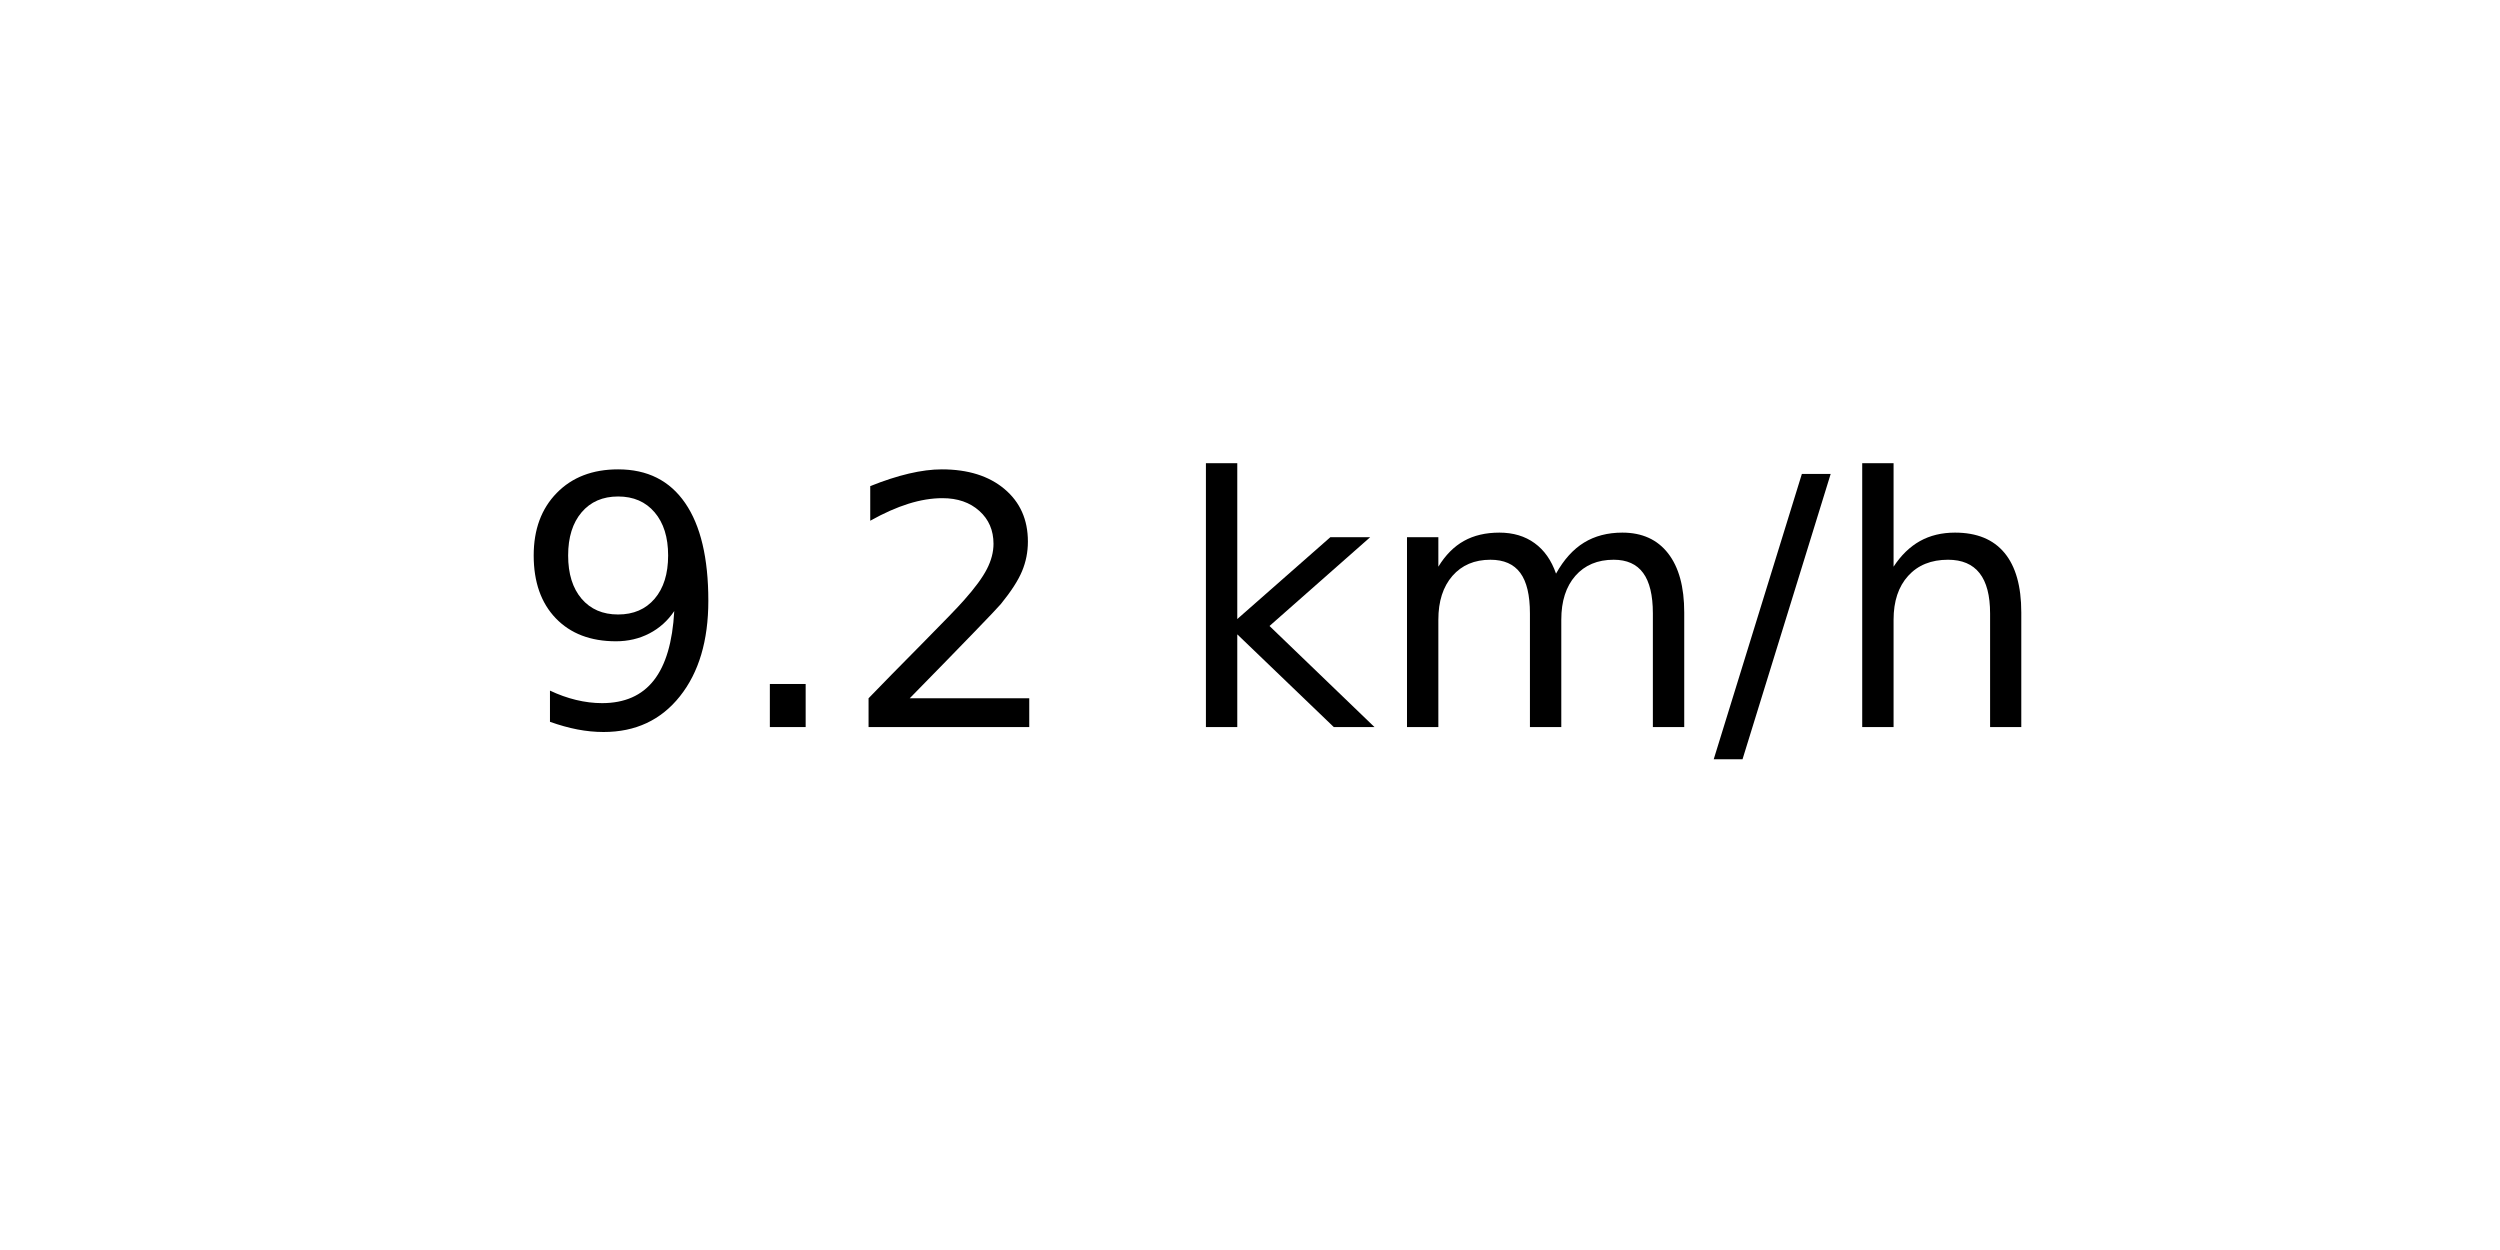
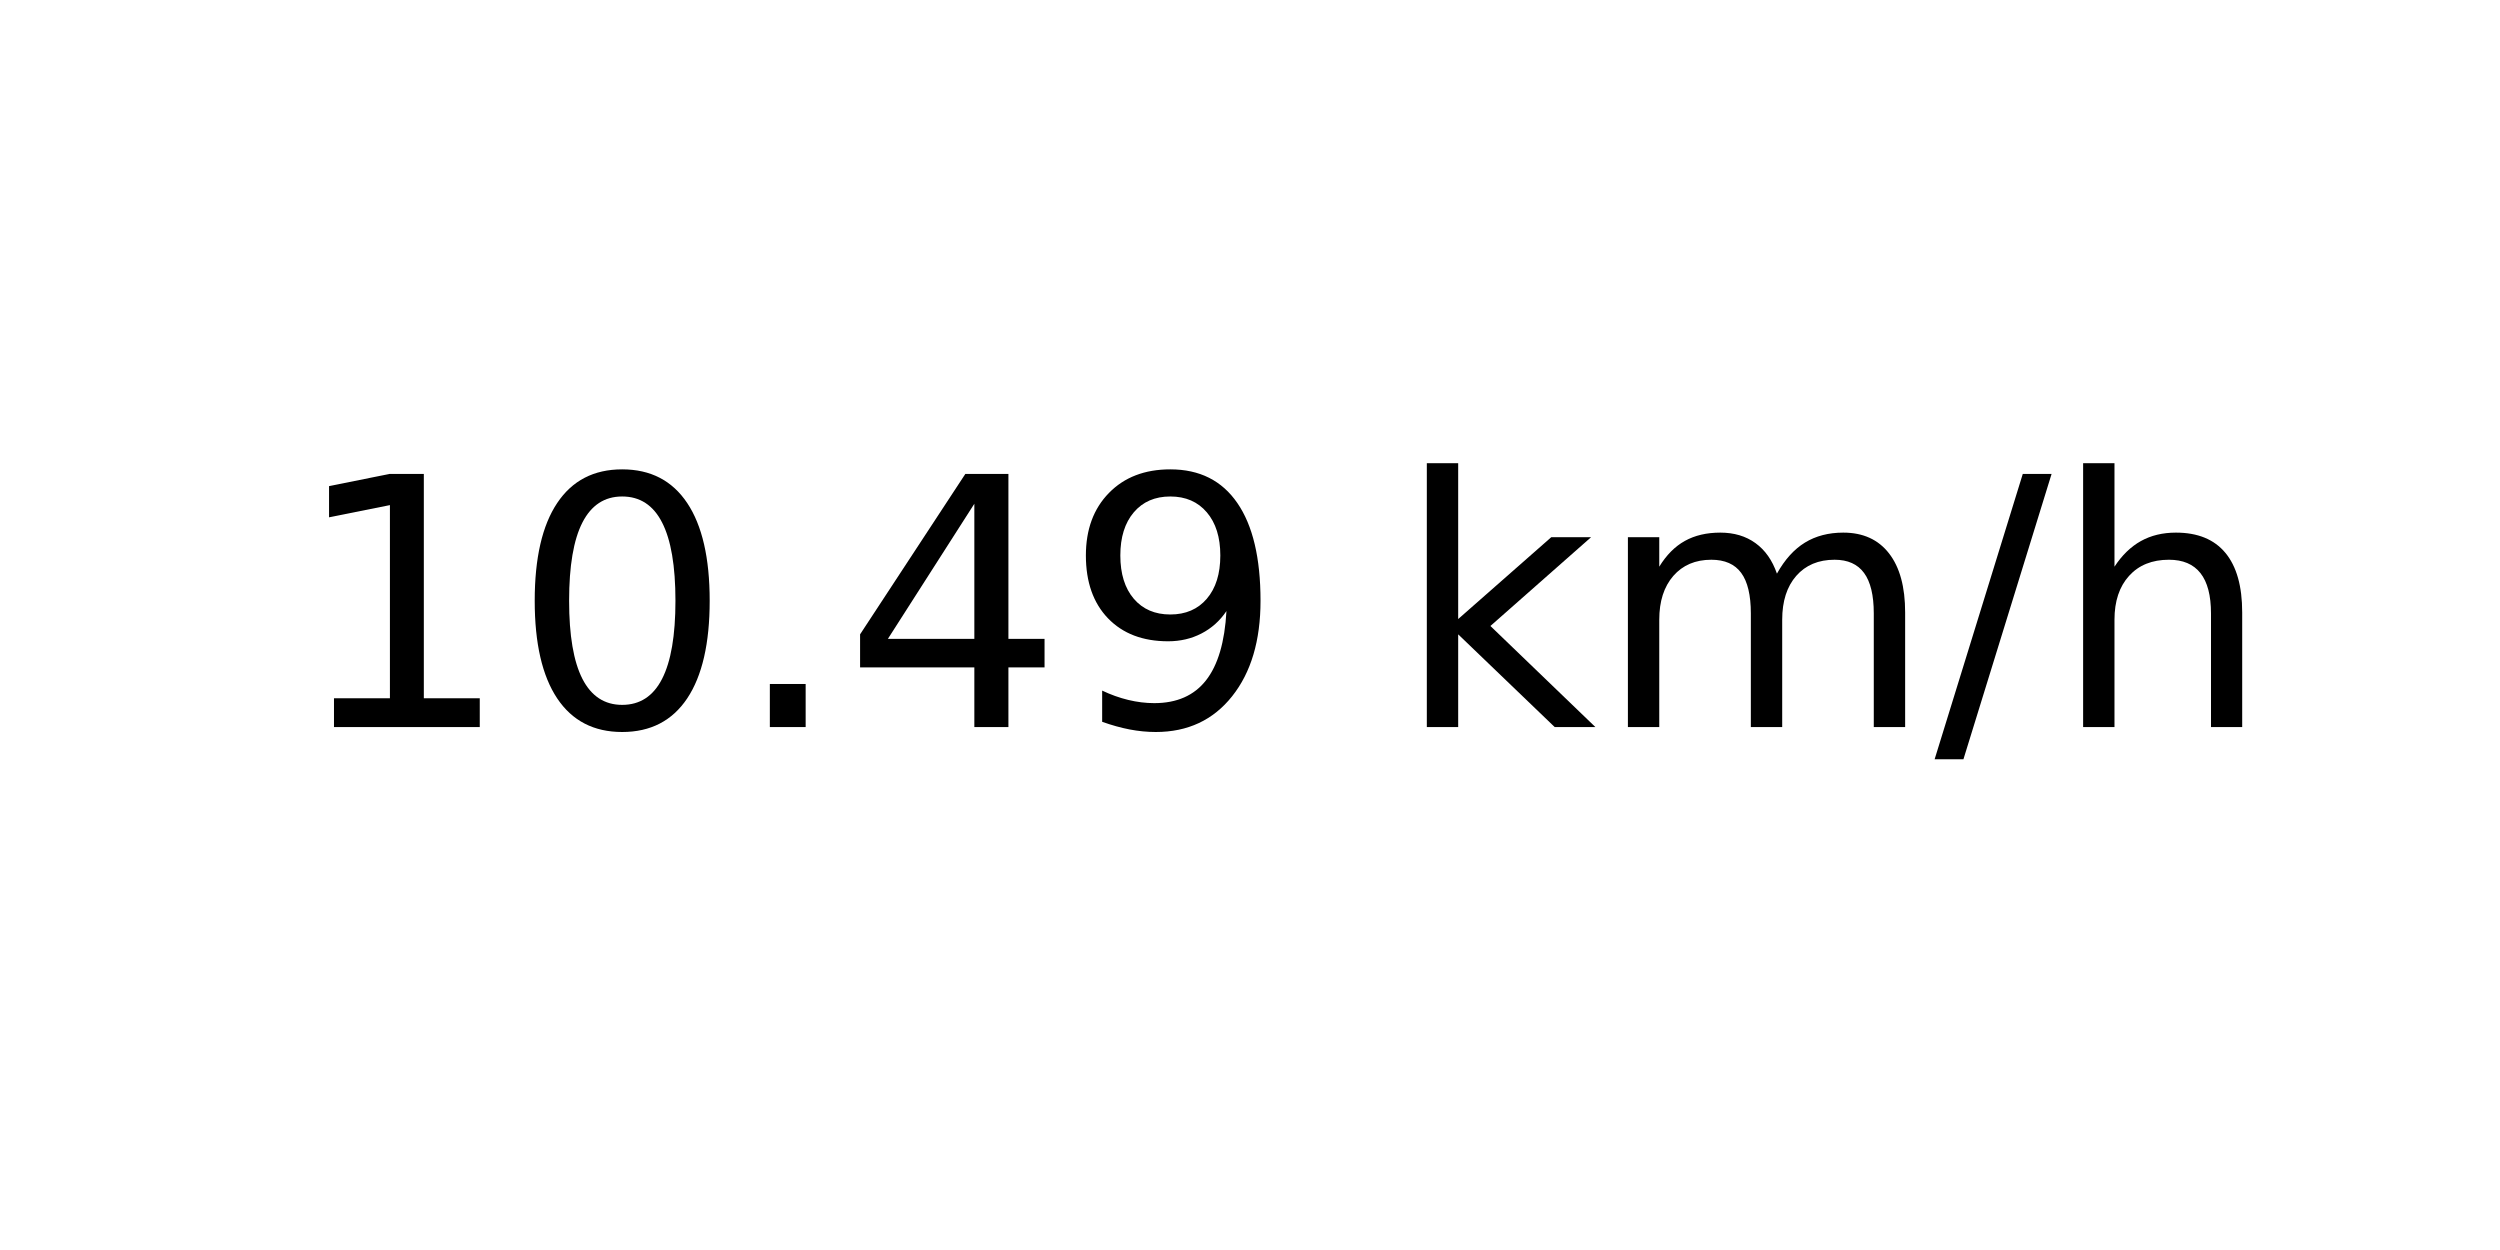
<svg xmlns="http://www.w3.org/2000/svg" xmlns:xlink="http://www.w3.org/1999/xlink" width="72pt" height="36pt" viewBox="0 0 72 36" version="1.1">
  <defs>
    <style type="text/css">*{stroke-linejoin: round; stroke-linecap: butt}</style>
  </defs>
  <g id="figure_1">
    <g id="axes_1">
      <g id="text_1">
-         <g transform="translate(14.74062 20.93937) scale(0.1 -0.1)">
+         <g transform="translate(8.378125 20.93937) scale(0.1 -0.1)">
          <defs>
+             <path id="DejaVuSans-31" d="M 794 531  L 1825 531  L 1825 4091  L 703 3866  L 703 4441  L 1819 4666  L 2450 4666  L 2450 531  L 3481 531  L 3481 0  L 794 0  L 794 531  z " transform="scale(0.015625)" />
+             <path id="DejaVuSans-30" d="M 2034 4250  Q 1547 4250 1301 3770  Q 1056 3291 1056 2328  Q 1056 1369 1301 889  Q 1547 409 2034 409  Q 2525 409 2770 889  Q 3016 1369 3016 2328  Q 3016 3291 2770 3770  Q 2525 4250 2034 4250  z M 2034 4750  Q 2819 4750 3233 4129  Q 3647 3509 3647 2328  Q 3647 1150 3233 529  Q 2819 -91 2034 -91  Q 1250 -91 836 529  Q 422 1150 422 2328  Q 422 3509 836 4129  Q 1250 4750 2034 4750  z " transform="scale(0.015625)" />
+             <path id="DejaVuSans-2e" d="M 684 794  L 1344 794  L 1344 0  L 684 0  L 684 794  z " transform="scale(0.015625)" />
+             <path id="DejaVuSans-34" d="M 2419 4116  L 825 1625  L 2419 1625  L 2419 4116  z M 2253 4666  L 3047 4666  L 3047 1625  L 3713 1625  L 3713 1100  L 3047 1100  L 3047 0  L 2419 0  L 2419 1100  L 313 1100  L 313 1709  L 2253 4666  z " transform="scale(0.015625)" />
            <path id="DejaVuSans-39" d="M 703 97  L 703 672  Q 941 559 1184 500  Q 1428 441 1663 441  Q 2288 441 2617 861  Q 2947 1281 2994 2138  Q 2813 1869 2534 1725  Q 2256 1581 1919 1581  Q 1219 1581 811 2004  Q 403 2428 403 3163  Q 403 3881 828 4315  Q 1253 4750 1959 4750  Q 2769 4750 3195 4129  Q 3622 3509 3622 2328  Q 3622 1225 3098 567  Q 2575 -91 1691 -91  Q 1453 -91 1209 -44  Q 966 3 703 97  z M 1959 2075  Q 2384 2075 2632 2365  Q 2881 2656 2881 3163  Q 2881 3666 2632 3958  Q 2384 4250 1959 4250  Q 1534 4250 1286 3958  Q 1038 3666 1038 3163  Q 1038 2656 1286 2365  Q 1534 2075 1959 2075  z " transform="scale(0.015625)" />
-             <path id="DejaVuSans-2e" d="M 684 794  L 1344 794  L 1344 0  L 684 0  L 684 794  z " transform="scale(0.015625)" />
-             <path id="DejaVuSans-32" d="M 1228 531  L 3431 531  L 3431 0  L 469 0  L 469 531  Q 828 903 1448 1529  Q 2069 2156 2228 2338  Q 2531 2678 2651 2914  Q 2772 3150 2772 3378  Q 2772 3750 2511 3984  Q 2250 4219 1831 4219  Q 1534 4219 1204 4116  Q 875 4013 500 3803  L 500 4441  Q 881 4594 1212 4672  Q 1544 4750 1819 4750  Q 2544 4750 2975 4387  Q 3406 4025 3406 3419  Q 3406 3131 3298 2873  Q 3191 2616 2906 2266  Q 2828 2175 2409 1742  Q 1991 1309 1228 531  z " transform="scale(0.015625)" />
            <path id="DejaVuSans-20" transform="scale(0.015625)" />
            <path id="DejaVuSans-6b" d="M 581 4863  L 1159 4863  L 1159 1991  L 2875 3500  L 3609 3500  L 1753 1863  L 3688 0  L 2938 0  L 1159 1709  L 1159 0  L 581 0  L 581 4863  z " transform="scale(0.015625)" />
            <path id="DejaVuSans-6d" d="M 3328 2828  Q 3544 3216 3844 3400  Q 4144 3584 4550 3584  Q 5097 3584 5394 3201  Q 5691 2819 5691 2113  L 5691 0  L 5113 0  L 5113 2094  Q 5113 2597 4934 2840  Q 4756 3084 4391 3084  Q 3944 3084 3684 2787  Q 3425 2491 3425 1978  L 3425 0  L 2847 0  L 2847 2094  Q 2847 2600 2669 2842  Q 2491 3084 2119 3084  Q 1678 3084 1418 2786  Q 1159 2488 1159 1978  L 1159 0  L 581 0  L 581 3500  L 1159 3500  L 1159 2956  Q 1356 3278 1631 3431  Q 1906 3584 2284 3584  Q 2666 3584 2933 3390  Q 3200 3197 3328 2828  z " transform="scale(0.015625)" />
            <path id="DejaVuSans-2f" d="M 1625 4666  L 2156 4666  L 531 -594  L 0 -594  L 1625 4666  z " transform="scale(0.015625)" />
            <path id="DejaVuSans-68" d="M 3513 2113  L 3513 0  L 2938 0  L 2938 2094  Q 2938 2591 2744 2837  Q 2550 3084 2163 3084  Q 1697 3084 1428 2787  Q 1159 2491 1159 1978  L 1159 0  L 581 0  L 581 4863  L 1159 4863  L 1159 2956  Q 1366 3272 1645 3428  Q 1925 3584 2291 3584  Q 2894 3584 3203 3211  Q 3513 2838 3513 2113  z " transform="scale(0.015625)" />
          </defs>
-           <use xlink:href="#DejaVuSans-39" />
-           <use xlink:href="#DejaVuSans-2e" x="63.623" />
-           <use xlink:href="#DejaVuSans-32" x="95.41" />
-           <use xlink:href="#DejaVuSans-20" x="159.033" />
-           <use xlink:href="#DejaVuSans-6b" x="190.82" />
-           <use xlink:href="#DejaVuSans-6d" x="248.73" />
-           <use xlink:href="#DejaVuSans-2f" x="346.143" />
-           <use xlink:href="#DejaVuSans-68" x="379.834" />
+           <use xlink:href="#DejaVuSans-31" />
+           <use xlink:href="#DejaVuSans-30" x="63.623" />
+           <use xlink:href="#DejaVuSans-2e" x="127.246" />
+           <use xlink:href="#DejaVuSans-34" x="159.033" />
+           <use xlink:href="#DejaVuSans-39" x="222.656" />
+           <use xlink:href="#DejaVuSans-20" x="286.279" />
+           <use xlink:href="#DejaVuSans-6b" x="318.066" />
+           <use xlink:href="#DejaVuSans-6d" x="375.977" />
+           <use xlink:href="#DejaVuSans-2f" x="473.389" />
+           <use xlink:href="#DejaVuSans-68" x="507.08" />
        </g>
      </g>
    </g>
  </g>
</svg>
